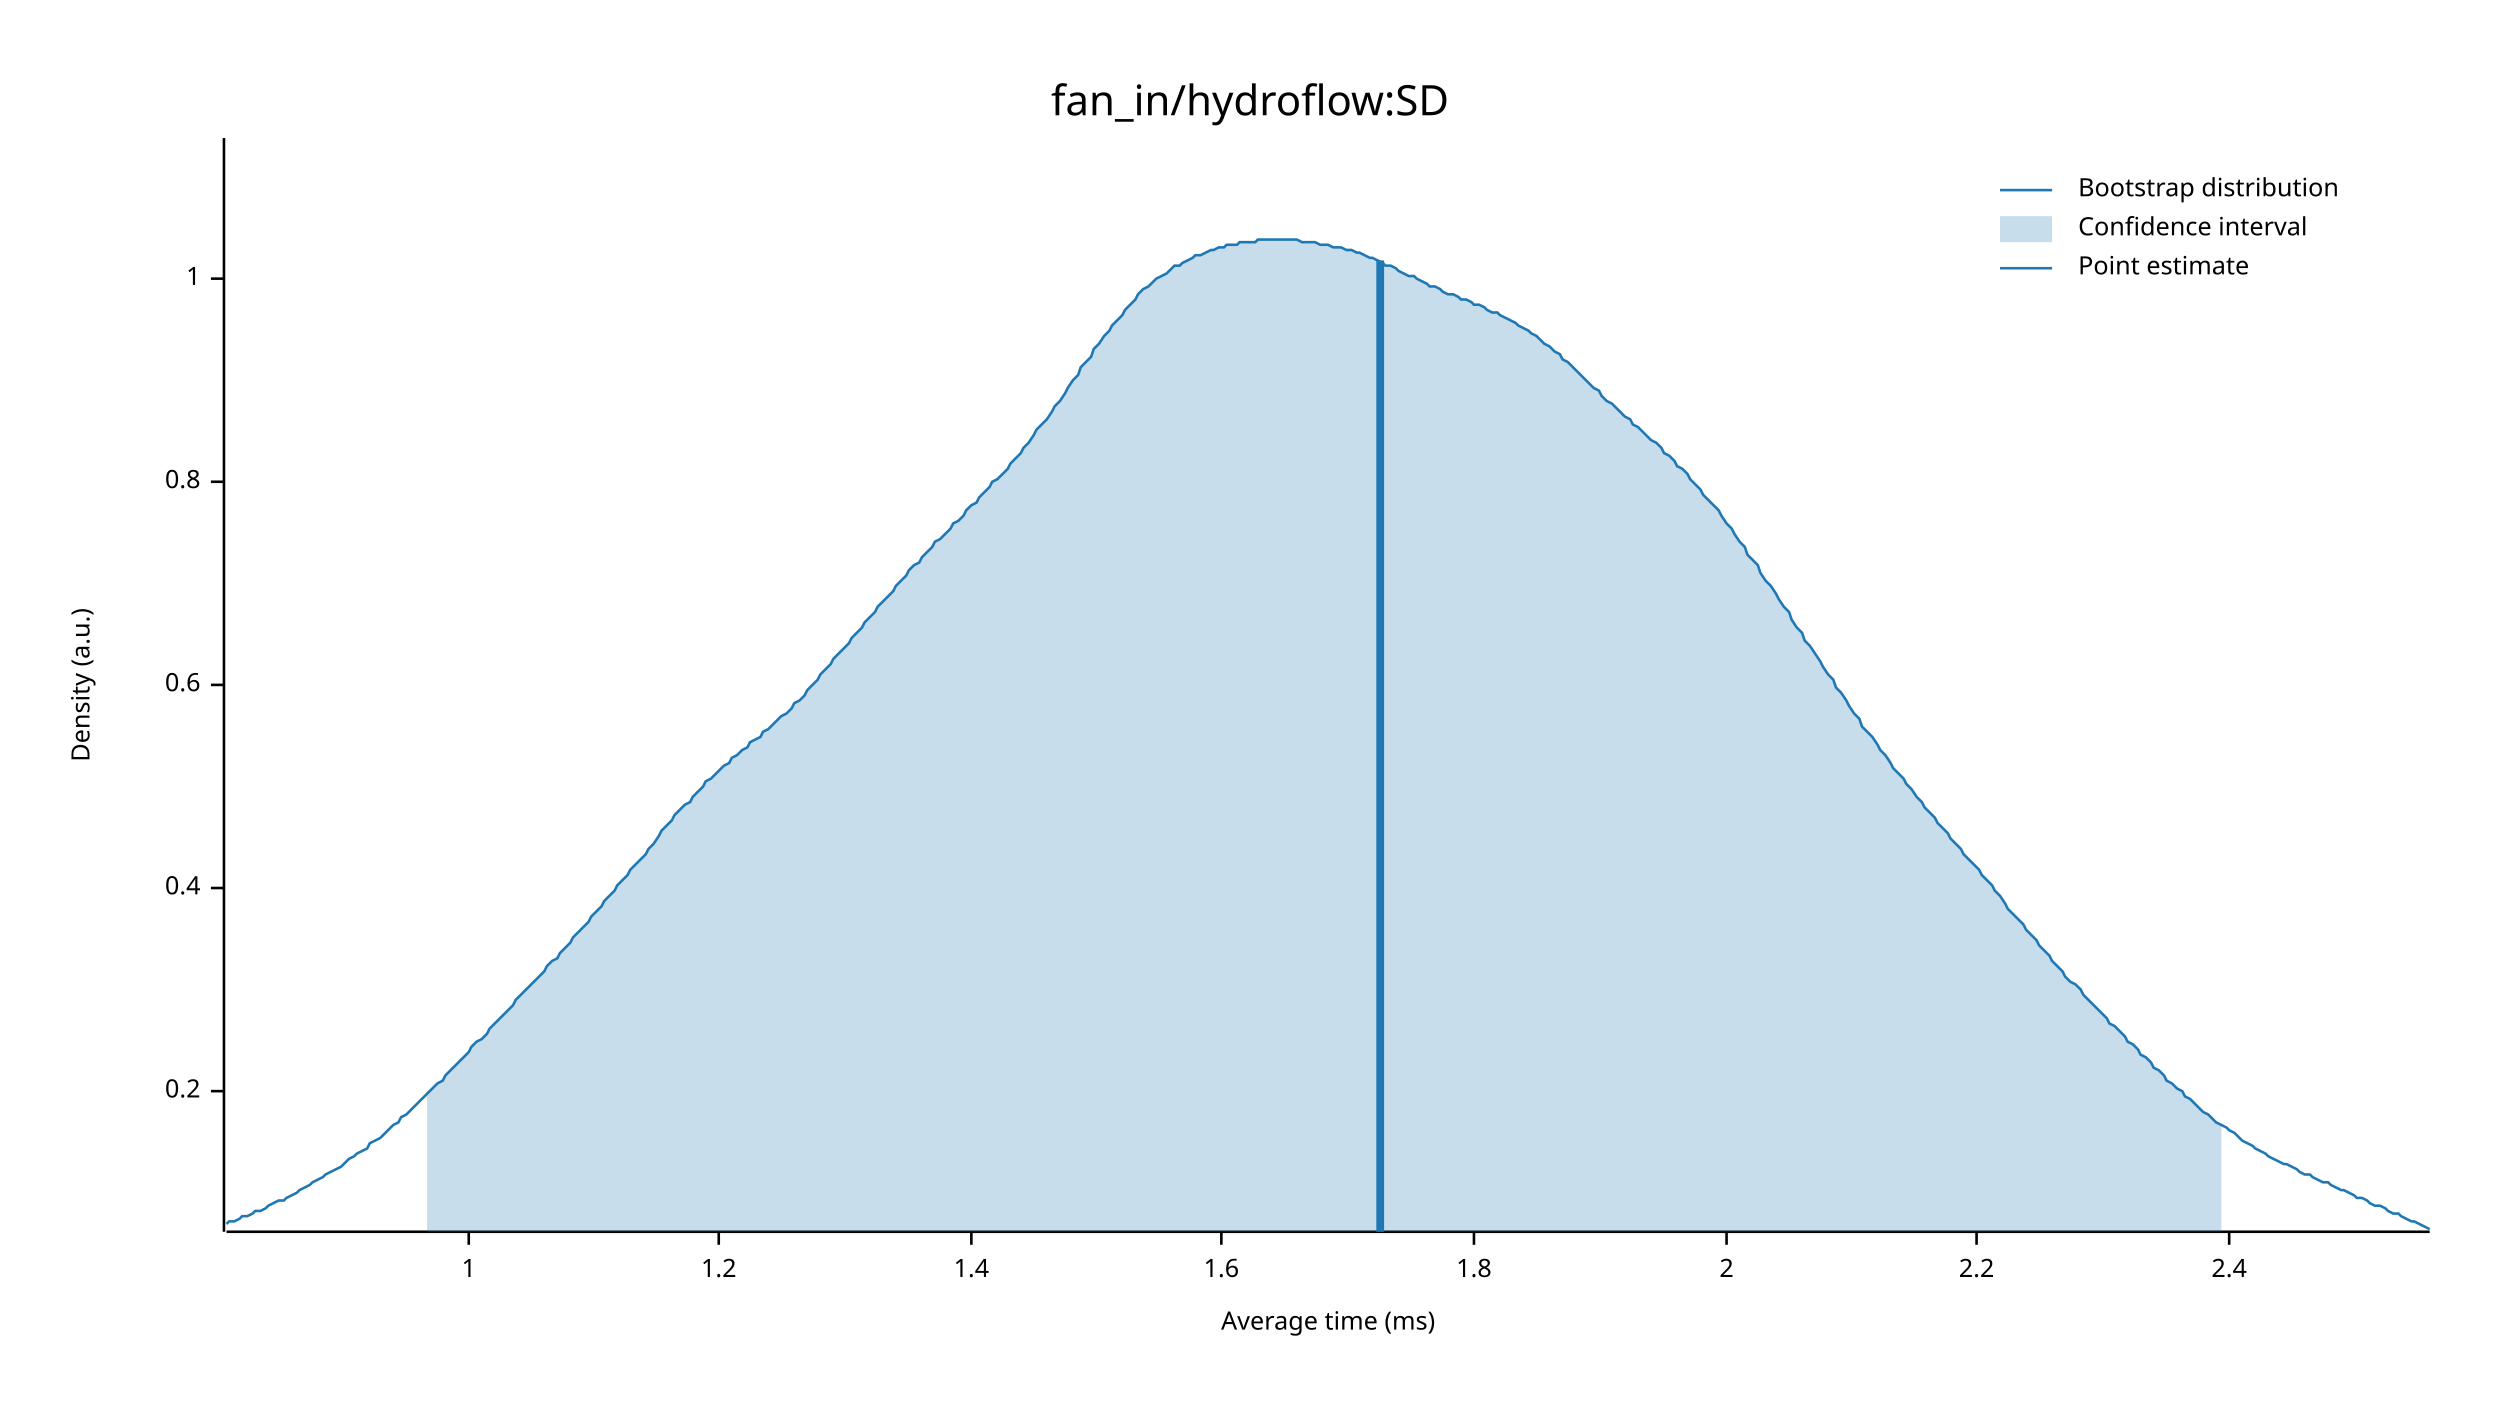
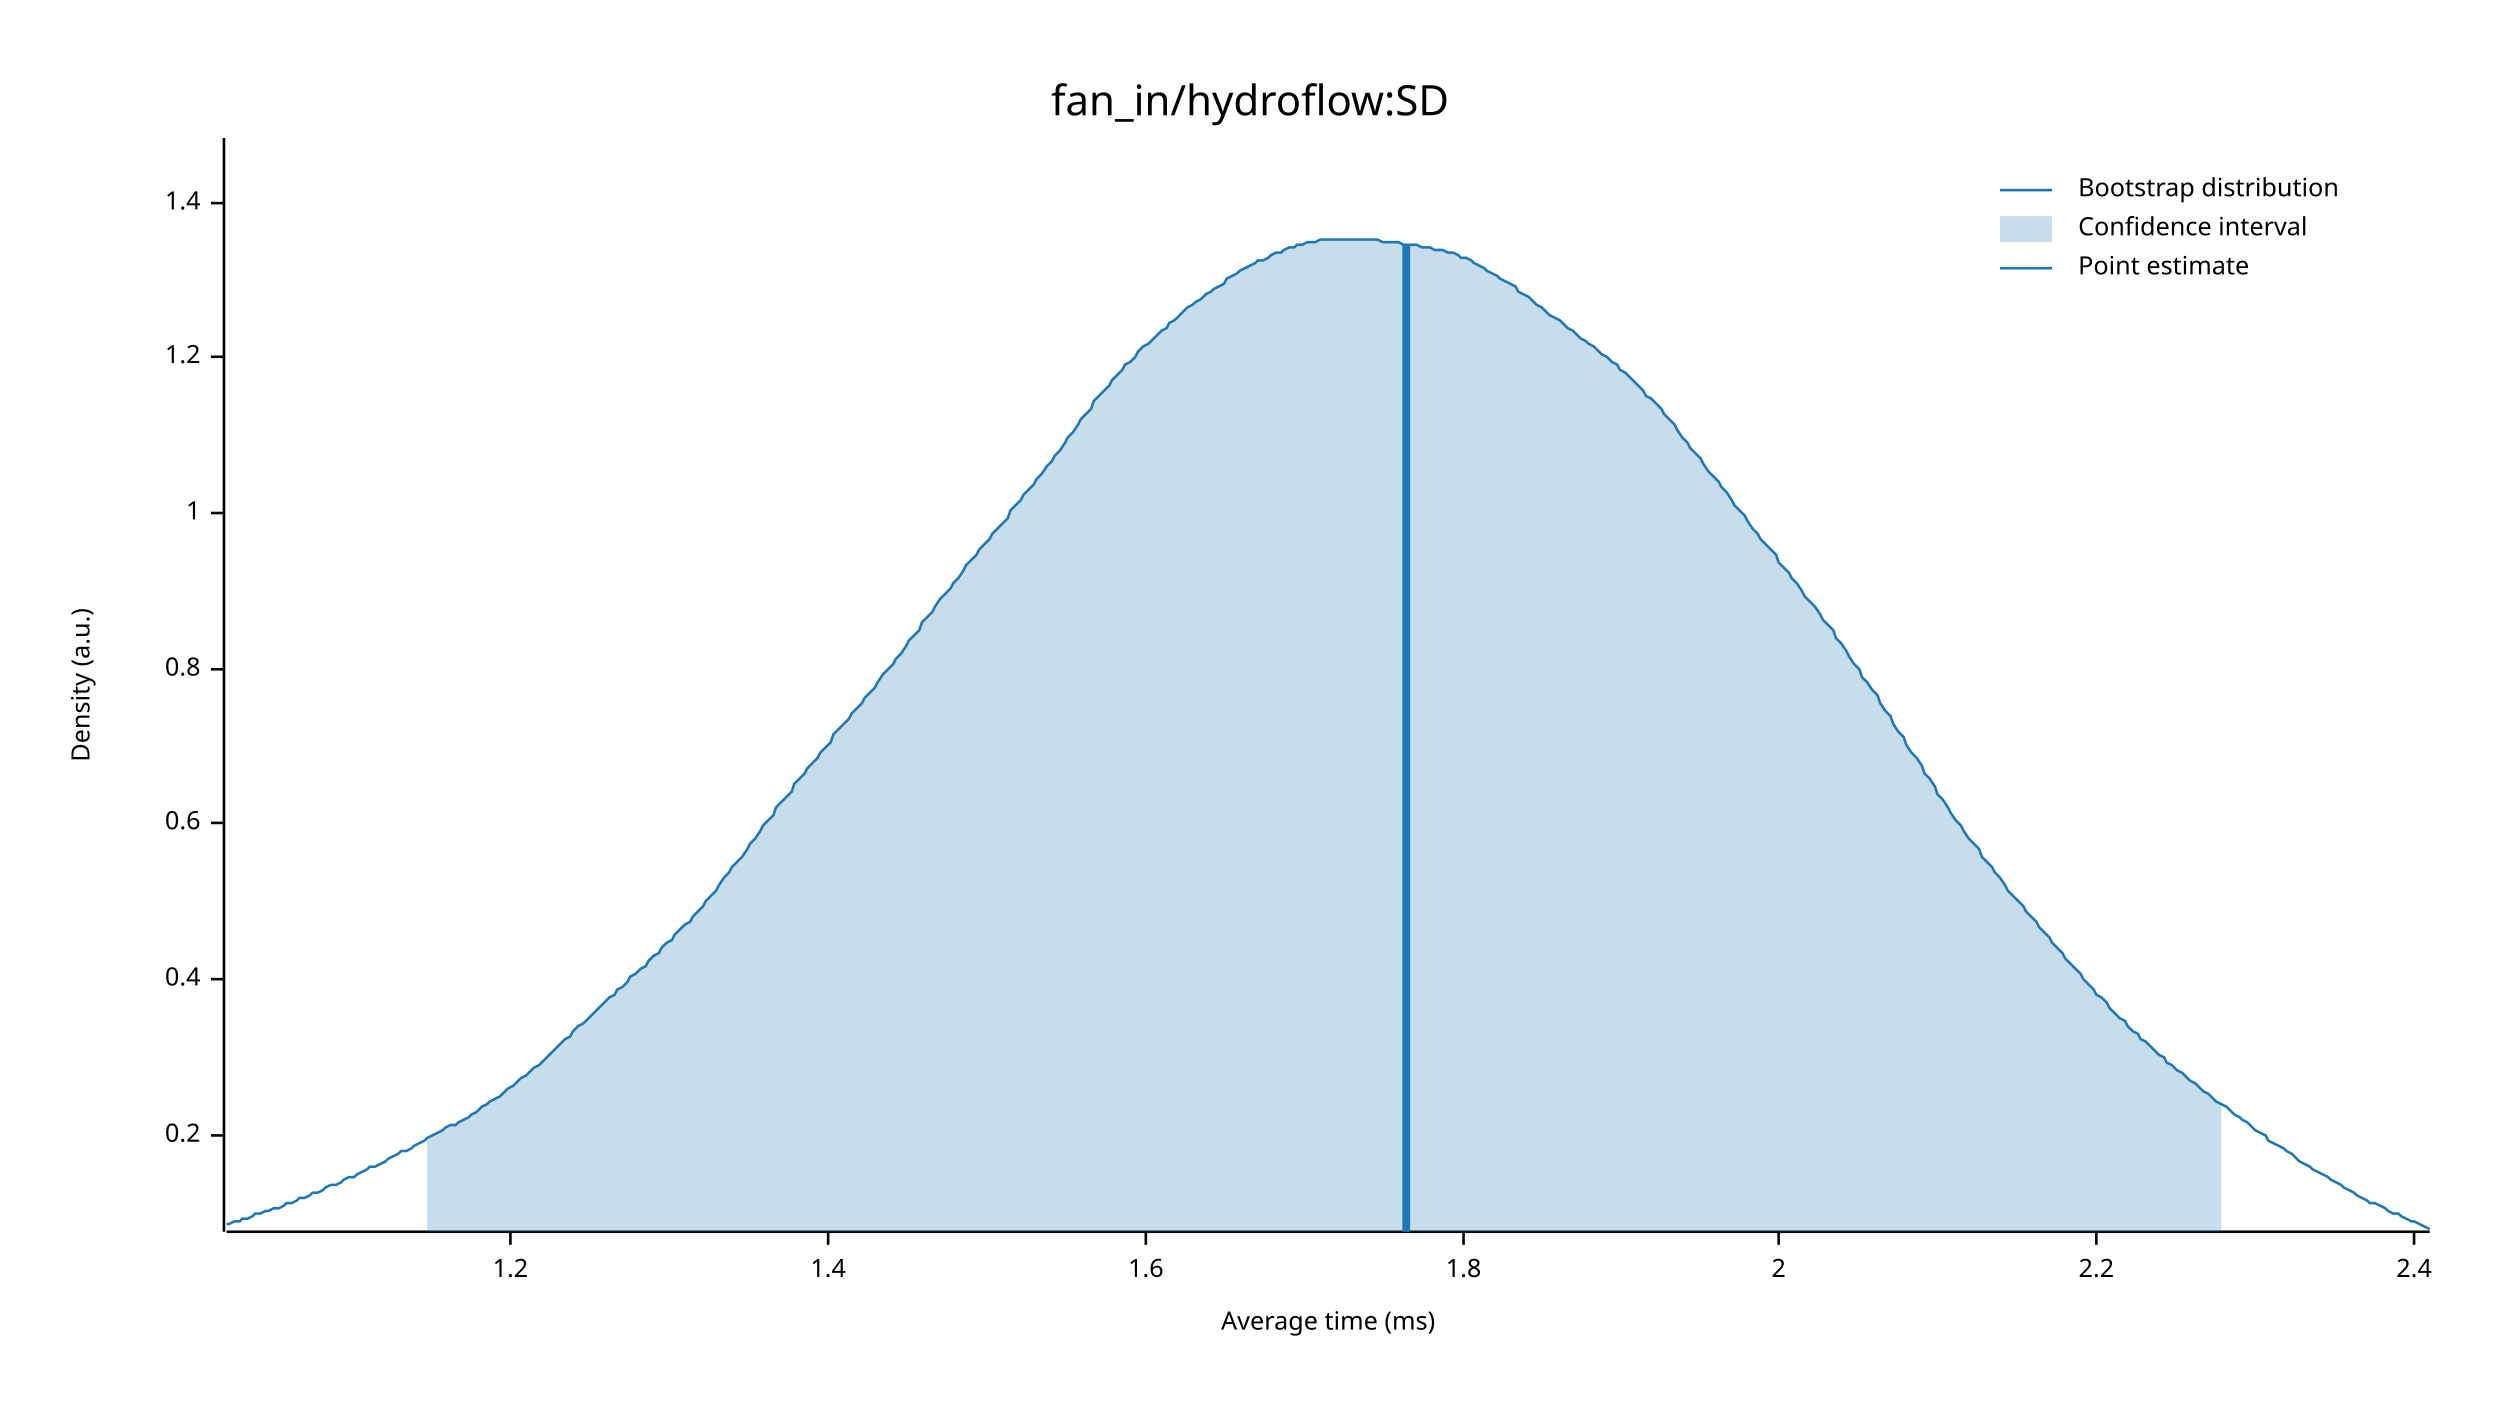
<svg xmlns="http://www.w3.org/2000/svg" width="960" height="540" viewBox="0 0 960 540">
  <text x="480" y="32" dy="0.76em" text-anchor="middle" font-family="sans-serif" font-size="16.129" opacity="1" fill="#000000">
fan_in/hydroflow:SD
</text>
  <text x="27" y="263" dy="0.76em" text-anchor="middle" font-family="sans-serif" font-size="9.677" opacity="1" fill="#000000" transform="rotate(270, 27, 263)">
Density (a.u.)
</text>
  <text x="510" y="513" dy="-0.5ex" text-anchor="middle" font-family="sans-serif" font-size="9.677" opacity="1" fill="#000000">
Average time (ms)
</text>
  <polyline fill="none" opacity="1" stroke="#000000" stroke-width="1" points="86,53 86,473 " />
-   <text x="77" y="419" dy="0.5ex" text-anchor="end" font-family="sans-serif" font-size="9.677" opacity="1" fill="#000000">
+   <text x="77" y="436" dy="0.5ex" text-anchor="end" font-family="sans-serif" font-size="9.677" opacity="1" fill="#000000">
0.2
</text>
-   <polyline fill="none" opacity="1" stroke="#000000" stroke-width="1" points="81,419 86,419 " />
-   <text x="77" y="341" dy="0.5ex" text-anchor="end" font-family="sans-serif" font-size="9.677" opacity="1" fill="#000000">
+   <polyline fill="none" opacity="1" stroke="#000000" stroke-width="1" points="81,436 86,436 " />
+   <text x="77" y="376" dy="0.5ex" text-anchor="end" font-family="sans-serif" font-size="9.677" opacity="1" fill="#000000">
0.4
</text>
-   <polyline fill="none" opacity="1" stroke="#000000" stroke-width="1" points="81,341 86,341 " />
-   <text x="77" y="263" dy="0.5ex" text-anchor="end" font-family="sans-serif" font-size="9.677" opacity="1" fill="#000000">
+   <polyline fill="none" opacity="1" stroke="#000000" stroke-width="1" points="81,376 86,376 " />
+   <text x="77" y="316" dy="0.5ex" text-anchor="end" font-family="sans-serif" font-size="9.677" opacity="1" fill="#000000">
0.6
</text>
-   <polyline fill="none" opacity="1" stroke="#000000" stroke-width="1" points="81,263 86,263 " />
-   <text x="77" y="185" dy="0.5ex" text-anchor="end" font-family="sans-serif" font-size="9.677" opacity="1" fill="#000000">
+   <polyline fill="none" opacity="1" stroke="#000000" stroke-width="1" points="81,316 86,316 " />
+   <text x="77" y="257" dy="0.5ex" text-anchor="end" font-family="sans-serif" font-size="9.677" opacity="1" fill="#000000">
0.8
</text>
-   <polyline fill="none" opacity="1" stroke="#000000" stroke-width="1" points="81,185 86,185 " />
-   <text x="77" y="107" dy="0.5ex" text-anchor="end" font-family="sans-serif" font-size="9.677" opacity="1" fill="#000000">
+   <polyline fill="none" opacity="1" stroke="#000000" stroke-width="1" points="81,257 86,257 " />
+   <text x="77" y="197" dy="0.5ex" text-anchor="end" font-family="sans-serif" font-size="9.677" opacity="1" fill="#000000">
1
</text>
-   <polyline fill="none" opacity="1" stroke="#000000" stroke-width="1" points="81,107 86,107 " />
-   <polyline fill="none" opacity="1" stroke="#000000" stroke-width="1" points="87,473 933,473 " />
-   <text x="180" y="483" dy="0.76em" text-anchor="middle" font-family="sans-serif" font-size="9.677" opacity="1" fill="#000000">
- 1
- </text>
-   <polyline fill="none" opacity="1" stroke="#000000" stroke-width="1" points="180,473 180,478 " />
-   <text x="276" y="483" dy="0.76em" text-anchor="middle" font-family="sans-serif" font-size="9.677" opacity="1" fill="#000000">
+   <polyline fill="none" opacity="1" stroke="#000000" stroke-width="1" points="81,197 86,197 " />
+   <text x="77" y="137" dy="0.5ex" text-anchor="end" font-family="sans-serif" font-size="9.677" opacity="1" fill="#000000">
1.2
</text>
-   <polyline fill="none" opacity="1" stroke="#000000" stroke-width="1" points="276,473 276,478 " />
-   <text x="373" y="483" dy="0.76em" text-anchor="middle" font-family="sans-serif" font-size="9.677" opacity="1" fill="#000000">
+   <polyline fill="none" opacity="1" stroke="#000000" stroke-width="1" points="81,137 86,137 " />
+   <text x="77" y="78" dy="0.5ex" text-anchor="end" font-family="sans-serif" font-size="9.677" opacity="1" fill="#000000">
1.4
</text>
-   <polyline fill="none" opacity="1" stroke="#000000" stroke-width="1" points="373,473 373,478 " />
-   <text x="469" y="483" dy="0.76em" text-anchor="middle" font-family="sans-serif" font-size="9.677" opacity="1" fill="#000000">
+   <polyline fill="none" opacity="1" stroke="#000000" stroke-width="1" points="81,78 86,78 " />
+   <polyline fill="none" opacity="1" stroke="#000000" stroke-width="1" points="87,473 933,473 " />
+   <text x="196" y="483" dy="0.76em" text-anchor="middle" font-family="sans-serif" font-size="9.677" opacity="1" fill="#000000">
+ 1.2
+ </text>
+   <polyline fill="none" opacity="1" stroke="#000000" stroke-width="1" points="196,473 196,478 " />
+   <text x="318" y="483" dy="0.76em" text-anchor="middle" font-family="sans-serif" font-size="9.677" opacity="1" fill="#000000">
+ 1.4
+ </text>
+   <polyline fill="none" opacity="1" stroke="#000000" stroke-width="1" points="318,473 318,478 " />
+   <text x="440" y="483" dy="0.76em" text-anchor="middle" font-family="sans-serif" font-size="9.677" opacity="1" fill="#000000">
1.6
</text>
-   <polyline fill="none" opacity="1" stroke="#000000" stroke-width="1" points="469,473 469,478 " />
-   <text x="566" y="483" dy="0.76em" text-anchor="middle" font-family="sans-serif" font-size="9.677" opacity="1" fill="#000000">
+   <polyline fill="none" opacity="1" stroke="#000000" stroke-width="1" points="440,473 440,478 " />
+   <text x="562" y="483" dy="0.76em" text-anchor="middle" font-family="sans-serif" font-size="9.677" opacity="1" fill="#000000">
1.8
</text>
-   <polyline fill="none" opacity="1" stroke="#000000" stroke-width="1" points="566,473 566,478 " />
-   <text x="663" y="483" dy="0.76em" text-anchor="middle" font-family="sans-serif" font-size="9.677" opacity="1" fill="#000000">
+   <polyline fill="none" opacity="1" stroke="#000000" stroke-width="1" points="562,473 562,478 " />
+   <text x="683" y="483" dy="0.76em" text-anchor="middle" font-family="sans-serif" font-size="9.677" opacity="1" fill="#000000">
2
</text>
-   <polyline fill="none" opacity="1" stroke="#000000" stroke-width="1" points="663,473 663,478 " />
-   <text x="759" y="483" dy="0.76em" text-anchor="middle" font-family="sans-serif" font-size="9.677" opacity="1" fill="#000000">
+   <polyline fill="none" opacity="1" stroke="#000000" stroke-width="1" points="683,473 683,478 " />
+   <text x="805" y="483" dy="0.76em" text-anchor="middle" font-family="sans-serif" font-size="9.677" opacity="1" fill="#000000">
2.2
</text>
-   <polyline fill="none" opacity="1" stroke="#000000" stroke-width="1" points="759,473 759,478 " />
-   <text x="856" y="483" dy="0.76em" text-anchor="middle" font-family="sans-serif" font-size="9.677" opacity="1" fill="#000000">
+   <polyline fill="none" opacity="1" stroke="#000000" stroke-width="1" points="805,473 805,478 " />
+   <text x="927" y="483" dy="0.76em" text-anchor="middle" font-family="sans-serif" font-size="9.677" opacity="1" fill="#000000">
2.4
</text>
-   <polyline fill="none" opacity="1" stroke="#000000" stroke-width="1" points="856,473 856,478 " />
-   <polyline fill="none" opacity="1" stroke="#1F78B4" stroke-width="1" points="87,470 88,469 90,469 92,468 93,467 95,467 97,466 98,465 100,465 102,464 103,463 105,462 107,461 109,461 110,460 112,459 114,458 115,457 117,456 119,455 120,454 122,453 124,452 125,451 127,450 129,449 131,448 132,447 134,445 136,444 137,443 139,442 141,441 142,439 144,438 146,437 148,435 149,434 151,432 153,431 154,429 156,428 158,426 159,425 161,423 163,421 164,420 166,418 168,416 170,415 171,413 173,411 175,409 176,408 178,406 180,404 181,402 183,400 185,399 187,397 188,395 190,393 192,391 193,390 195,388 197,386 198,384 200,382 202,380 203,379 205,377 207,375 209,373 210,371 212,369 214,368 215,366 217,364 219,362 220,360 222,358 224,356 226,354 227,352 229,350 231,348 232,346 234,344 236,342 237,340 239,338 241,336 242,334 244,332 246,330 248,328 249,326 251,324 253,321 254,319 256,317 258,315 259,313 261,311 263,309 265,308 266,306 268,304 270,302 271,300 273,299 275,297 276,296 278,294 280,293 281,291 283,290 285,288 287,287 288,285 290,284 292,283 293,281 295,280 297,278 298,277 300,275 302,274 304,272 305,270 307,269 309,267 310,265 312,263 314,261 315,259 317,257 319,255 320,253 322,251 324,249 326,247 327,245 329,243 331,241 332,239 334,237 336,235 337,233 339,231 341,229 343,227 344,225 346,223 348,221 349,219 351,217 353,216 354,214 356,212 358,210 359,208 361,207 363,205 365,203 366,201 368,200 370,198 371,196 373,194 375,193 376,191 378,189 380,187 381,185 383,184 385,182 387,180 388,178 390,176 392,174 393,172 395,170 397,167 398,165 400,163 402,161 404,158 405,156 407,154 409,151 410,149 412,146 414,144 415,141 417,139 419,137 420,134 422,132 424,129 426,127 427,125 429,123 431,121 432,119 434,117 436,115 437,113 439,111 441,110 443,108 444,107 446,106 448,105 449,104 451,102 453,102 454,101 456,100 458,99 459,98 461,98 463,97 465,96 466,96 468,95 470,95 471,94 473,94 475,94 476,93 478,93 480,93 482,93 483,92 485,92 487,92 488,92 490,92 492,92 493,92 495,92 497,92 498,92 500,93 502,93 504,93 505,93 507,94 509,94 510,94 512,95 514,95 515,95 517,96 519,96 521,97 522,97 524,98 526,99 527,99 529,100 531,101 532,102 534,102 536,103 537,104 539,105 541,106 543,106 544,107 546,108 548,109 549,110 551,110 553,111 554,112 556,113 558,113 560,114 561,115 563,115 565,116 566,117 568,117 570,118 571,119 573,120 575,120 576,121 578,122 580,123 582,124 583,125 585,126 587,127 588,128 590,129 592,131 593,132 595,133 597,135 599,136 600,138 602,139 604,141 605,142 607,144 609,146 610,147 612,149 614,150 615,152 617,154 619,155 621,157 622,158 624,160 626,161 627,163 629,164 631,166 632,167 634,169 636,170 638,172 639,174 641,175 643,177 644,179 646,180 648,182 649,184 651,186 653,188 654,190 656,192 658,194 660,196 661,198 663,201 665,203 666,205 668,208 670,210 671,213 673,215 675,217 676,220 678,223 680,225 682,228 683,230 685,233 687,235 688,238 690,241 692,243 693,246 695,248 697,251 699,254 700,256 702,259 704,261 705,264 707,266 709,269 710,271 712,274 714,276 715,279 717,281 719,283 721,286 722,288 724,290 726,293 727,295 729,297 731,299 732,301 734,303 736,306 738,308 739,310 741,312 743,314 744,316 746,318 748,320 749,322 751,324 753,326 754,328 756,330 758,332 760,334 761,336 763,338 765,340 766,342 768,344 770,347 771,349 773,351 775,353 777,355 778,357 780,359 782,361 783,363 785,365 787,367 788,369 790,371 792,373 793,375 795,377 797,378 799,380 800,382 802,384 804,386 805,387 807,389 809,391 810,393 812,394 814,396 816,398 817,400 819,401 821,403 822,405 824,406 826,408 827,410 829,411 831,413 832,415 834,416 836,418 838,419 839,421 841,422 843,424 844,425 846,427 848,428 849,429 851,431 853,432 855,433 856,434 858,435 860,437 861,438 863,439 865,440 866,441 868,442 870,443 871,444 873,445 875,446 877,447 878,447 880,448 882,449 883,450 885,451 887,451 888,452 890,453 892,454 894,454 895,455 897,456 899,457 900,457 902,458 904,459 905,460 907,460 909,461 910,462 912,463 914,463 916,464 917,465 919,466 921,466 922,467 924,468 926,469 927,469 929,470 931,471 933,472 " />
-   <polygon opacity="0.25" fill="#1F78B4" points="164,420 166,418 168,416 170,415 171,413 173,411 175,409 176,408 178,406 180,404 181,402 183,400 185,399 187,397 188,395 190,393 192,391 193,390 195,388 197,386 198,384 200,382 202,380 203,379 205,377 207,375 209,373 210,371 212,369 214,368 215,366 217,364 219,362 220,360 222,358 224,356 226,354 227,352 229,350 231,348 232,346 234,344 236,342 237,340 239,338 241,336 242,334 244,332 246,330 248,328 249,326 251,324 253,321 254,319 256,317 258,315 259,313 261,311 263,309 265,308 266,306 268,304 270,302 271,300 273,299 275,297 276,296 278,294 280,293 281,291 283,290 285,288 287,287 288,285 290,284 292,283 293,281 295,280 297,278 298,277 300,275 302,274 304,272 305,270 307,269 309,267 310,265 312,263 314,261 315,259 317,257 319,255 320,253 322,251 324,249 326,247 327,245 329,243 331,241 332,239 334,237 336,235 337,233 339,231 341,229 343,227 344,225 346,223 348,221 349,219 351,217 353,216 354,214 356,212 358,210 359,208 361,207 363,205 365,203 366,201 368,200 370,198 371,196 373,194 375,193 376,191 378,189 380,187 381,185 383,184 385,182 387,180 388,178 390,176 392,174 393,172 395,170 397,167 398,165 400,163 402,161 404,158 405,156 407,154 409,151 410,149 412,146 414,144 415,141 417,139 419,137 420,134 422,132 424,129 426,127 427,125 429,123 431,121 432,119 434,117 436,115 437,113 439,111 441,110 443,108 444,107 446,106 448,105 449,104 451,102 453,102 454,101 456,100 458,99 459,98 461,98 463,97 465,96 466,96 468,95 470,95 471,94 473,94 475,94 476,93 478,93 480,93 482,93 483,92 485,92 487,92 488,92 490,92 492,92 493,92 495,92 497,92 498,92 500,93 502,93 504,93 505,93 507,94 509,94 510,94 512,95 514,95 515,95 517,96 519,96 521,97 522,97 524,98 526,99 527,99 529,100 531,101 532,102 534,102 536,103 537,104 539,105 541,106 543,106 544,107 546,108 548,109 549,110 551,110 553,111 554,112 556,113 558,113 560,114 561,115 563,115 565,116 566,117 568,117 570,118 571,119 573,120 575,120 576,121 578,122 580,123 582,124 583,125 585,126 587,127 588,128 590,129 592,131 593,132 595,133 597,135 599,136 600,138 602,139 604,141 605,142 607,144 609,146 610,147 612,149 614,150 615,152 617,154 619,155 621,157 622,158 624,160 626,161 627,163 629,164 631,166 632,167 634,169 636,170 638,172 639,174 641,175 643,177 644,179 646,180 648,182 649,184 651,186 653,188 654,190 656,192 658,194 660,196 661,198 663,201 665,203 666,205 668,208 670,210 671,213 673,215 675,217 676,220 678,223 680,225 682,228 683,230 685,233 687,235 688,238 690,241 692,243 693,246 695,248 697,251 699,254 700,256 702,259 704,261 705,264 707,266 709,269 710,271 712,274 714,276 715,279 717,281 719,283 721,286 722,288 724,290 726,293 727,295 729,297 731,299 732,301 734,303 736,306 738,308 739,310 741,312 743,314 744,316 746,318 748,320 749,322 751,324 753,326 754,328 756,330 758,332 760,334 761,336 763,338 765,340 766,342 768,344 770,347 771,349 773,351 775,353 777,355 778,357 780,359 782,361 783,363 785,365 787,367 788,369 790,371 792,373 793,375 795,377 797,378 799,380 800,382 802,384 804,386 805,387 807,389 809,391 810,393 812,394 814,396 816,398 817,400 819,401 821,403 822,405 824,406 826,408 827,410 829,411 831,413 832,415 834,416 836,418 838,419 839,421 841,422 843,424 844,425 846,427 848,428 849,429 851,431 853,432 853,473 164,473 " />
-   <polyline fill="none" opacity="1" stroke="#1F78B4" stroke-width="3" points="530,473 530,100 " />
+   <polyline fill="none" opacity="1" stroke="#000000" stroke-width="1" points="927,473 927,478 " />
+   <polyline fill="none" opacity="1" stroke="#1F78B4" stroke-width="1" points="87,470 88,470 90,469 92,469 93,468 95,468 97,467 98,466 100,466 102,465 103,465 105,464 107,464 109,463 110,462 112,462 114,461 115,460 117,460 119,459 120,458 122,458 124,457 125,456 127,455 129,455 131,454 132,453 134,452 136,452 137,451 139,450 141,449 142,448 144,448 146,447 148,446 149,445 151,444 153,443 154,442 156,442 158,441 159,440 161,439 163,438 164,437 166,436 168,435 170,434 171,433 173,432 175,432 176,431 178,430 180,429 181,428 183,427 185,425 187,424 188,423 190,422 192,421 193,420 195,418 197,417 198,416 200,414 202,413 203,412 205,410 207,409 209,407 210,406 212,404 214,402 215,401 217,399 219,398 220,396 222,394 224,393 226,391 227,390 229,388 231,386 232,385 234,383 236,382 237,380 239,379 241,377 242,375 244,374 246,372 248,371 249,369 251,367 253,366 254,364 256,362 258,361 259,359 261,357 263,355 265,354 266,352 268,350 270,348 271,346 273,344 275,342 276,340 278,337 280,335 281,333 283,331 285,329 287,326 288,324 290,322 292,319 293,317 295,315 297,313 298,310 300,308 302,306 304,304 305,301 307,299 309,297 310,295 312,293 314,291 315,289 317,287 319,285 320,282 322,280 324,278 326,276 327,274 329,272 331,270 332,268 334,266 336,264 337,262 339,259 341,257 343,255 344,253 346,251 348,248 349,246 351,244 353,242 354,239 356,237 358,235 359,233 361,230 363,228 365,226 366,224 368,222 370,219 371,217 373,215 375,213 376,211 378,209 380,207 381,205 383,203 385,201 387,199 388,196 390,194 392,192 393,190 395,188 397,186 398,184 400,182 402,179 404,177 405,175 407,173 409,170 410,168 412,166 414,163 415,161 417,159 419,157 420,154 422,152 424,150 426,148 427,146 429,144 431,142 432,140 434,139 436,137 437,135 439,133 441,132 443,130 444,129 446,127 448,126 449,124 451,123 453,121 454,120 456,118 458,117 459,116 461,115 463,113 465,112 466,111 468,110 470,109 471,107 473,106 475,105 476,104 478,103 480,102 482,101 483,100 485,100 487,99 488,98 490,97 492,97 493,96 495,95 497,95 498,94 500,94 502,93 504,93 505,93 507,92 509,92 510,92 512,92 514,92 515,92 517,92 519,92 521,92 522,92 524,92 526,92 527,92 529,92 531,93 532,93 534,93 536,93 537,93 539,94 541,94 543,94 544,94 546,95 548,95 549,95 551,96 553,96 554,96 556,97 558,97 560,98 561,99 563,99 565,100 566,101 568,102 570,103 571,104 573,105 575,106 576,107 578,108 580,109 582,110 583,112 585,113 587,114 588,115 590,117 592,118 593,119 595,121 597,122 599,123 600,124 602,126 604,127 605,128 607,130 609,131 610,132 612,133 614,135 615,136 617,137 619,139 621,140 622,142 624,143 626,145 627,146 629,148 631,150 632,152 634,153 636,155 638,157 639,159 641,161 643,163 644,165 646,168 648,170 649,172 651,174 653,176 654,178 656,181 658,183 660,185 661,187 663,189 665,192 666,194 668,196 670,198 671,200 673,203 675,205 676,207 678,209 680,211 682,213 683,216 685,218 687,220 688,222 690,224 692,227 693,229 695,231 697,233 699,236 700,238 702,240 704,242 705,245 707,247 709,250 710,252 712,255 714,257 715,260 717,262 719,265 721,267 722,270 724,273 726,275 727,278 729,281 731,283 732,286 734,289 736,291 738,294 739,297 741,299 743,302 744,305 746,307 748,310 749,312 751,315 753,317 754,319 756,322 758,324 760,326 761,329 763,331 765,333 766,335 768,337 770,340 771,342 773,344 775,346 777,348 778,350 780,352 782,354 783,356 785,358 787,360 788,362 790,364 792,366 793,368 795,370 797,372 799,374 800,376 802,378 804,380 805,382 807,383 809,385 810,387 812,389 814,391 816,392 817,394 819,396 821,397 822,399 824,400 826,402 827,403 829,405 831,406 832,408 834,409 836,411 838,412 839,413 841,415 843,416 844,417 846,419 848,420 849,421 851,423 853,424 855,425 856,426 858,428 860,429 861,430 863,431 865,433 866,434 868,435 870,436 871,438 873,439 875,440 877,441 878,442 880,443 882,445 883,446 885,447 887,448 888,449 890,450 892,451 894,452 895,453 897,454 899,455 900,456 902,457 904,458 905,459 907,460 909,461 910,462 912,462 914,463 916,464 917,465 919,466 921,466 922,467 924,468 926,469 927,469 929,470 931,471 933,472 " />
+   <polygon opacity="0.25" fill="#1F78B4" points="164,437 166,436 168,435 170,434 171,433 173,432 175,432 176,431 178,430 180,429 181,428 183,427 185,425 187,424 188,423 190,422 192,421 193,420 195,418 197,417 198,416 200,414 202,413 203,412 205,410 207,409 209,407 210,406 212,404 214,402 215,401 217,399 219,398 220,396 222,394 224,393 226,391 227,390 229,388 231,386 232,385 234,383 236,382 237,380 239,379 241,377 242,375 244,374 246,372 248,371 249,369 251,367 253,366 254,364 256,362 258,361 259,359 261,357 263,355 265,354 266,352 268,350 270,348 271,346 273,344 275,342 276,340 278,337 280,335 281,333 283,331 285,329 287,326 288,324 290,322 292,319 293,317 295,315 297,313 298,310 300,308 302,306 304,304 305,301 307,299 309,297 310,295 312,293 314,291 315,289 317,287 319,285 320,282 322,280 324,278 326,276 327,274 329,272 331,270 332,268 334,266 336,264 337,262 339,259 341,257 343,255 344,253 346,251 348,248 349,246 351,244 353,242 354,239 356,237 358,235 359,233 361,230 363,228 365,226 366,224 368,222 370,219 371,217 373,215 375,213 376,211 378,209 380,207 381,205 383,203 385,201 387,199 388,196 390,194 392,192 393,190 395,188 397,186 398,184 400,182 402,179 404,177 405,175 407,173 409,170 410,168 412,166 414,163 415,161 417,159 419,157 420,154 422,152 424,150 426,148 427,146 429,144 431,142 432,140 434,139 436,137 437,135 439,133 441,132 443,130 444,129 446,127 448,126 449,124 451,123 453,121 454,120 456,118 458,117 459,116 461,115 463,113 465,112 466,111 468,110 470,109 471,107 473,106 475,105 476,104 478,103 480,102 482,101 483,100 485,100 487,99 488,98 490,97 492,97 493,96 495,95 497,95 498,94 500,94 502,93 504,93 505,93 507,92 509,92 510,92 512,92 514,92 515,92 517,92 519,92 521,92 522,92 524,92 526,92 527,92 529,92 531,93 532,93 534,93 536,93 537,93 539,94 541,94 543,94 544,94 546,95 548,95 549,95 551,96 553,96 554,96 556,97 558,97 560,98 561,99 563,99 565,100 566,101 568,102 570,103 571,104 573,105 575,106 576,107 578,108 580,109 582,110 583,112 585,113 587,114 588,115 590,117 592,118 593,119 595,121 597,122 599,123 600,124 602,126 604,127 605,128 607,130 609,131 610,132 612,133 614,135 615,136 617,137 619,139 621,140 622,142 624,143 626,145 627,146 629,148 631,150 632,152 634,153 636,155 638,157 639,159 641,161 643,163 644,165 646,168 648,170 649,172 651,174 653,176 654,178 656,181 658,183 660,185 661,187 663,189 665,192 666,194 668,196 670,198 671,200 673,203 675,205 676,207 678,209 680,211 682,213 683,216 685,218 687,220 688,222 690,224 692,227 693,229 695,231 697,233 699,236 700,238 702,240 704,242 705,245 707,247 709,250 710,252 712,255 714,257 715,260 717,262 719,265 721,267 722,270 724,273 726,275 727,278 729,281 731,283 732,286 734,289 736,291 738,294 739,297 741,299 743,302 744,305 746,307 748,310 749,312 751,315 753,317 754,319 756,322 758,324 760,326 761,329 763,331 765,333 766,335 768,337 770,340 771,342 773,344 775,346 777,348 778,350 780,352 782,354 783,356 785,358 787,360 788,362 790,364 792,366 793,368 795,370 797,372 799,374 800,376 802,378 804,380 805,382 807,383 809,385 810,387 812,389 814,391 816,392 817,394 819,396 821,397 822,399 824,400 826,402 827,403 829,405 831,406 832,408 834,409 836,411 838,412 839,413 841,415 843,416 844,417 846,419 848,420 849,421 851,423 853,424 853,473 164,473 " />
+   <polyline fill="none" opacity="1" stroke="#1F78B4" stroke-width="3" points="540,473 540,94 " />
  <text x="798" y="68" dy="0.76em" text-anchor="start" font-family="sans-serif" font-size="9.677" opacity="1" fill="#000000">
Bootstrap distribution
</text>
  <text x="798" y="83" dy="0.76em" text-anchor="start" font-family="sans-serif" font-size="9.677" opacity="1" fill="#000000">
Confidence interval
</text>
  <text x="798" y="98" dy="0.76em" text-anchor="start" font-family="sans-serif" font-size="9.677" opacity="1" fill="#000000">
Point estimate
</text>
  <polyline fill="none" opacity="1" stroke="#1F78B4" stroke-width="1" points="768,73 788,73 " />
  <rect x="768" y="83" width="20" height="10" opacity="0.25" fill="#1F78B4" stroke="none" />
  <polyline fill="none" opacity="1" stroke="#1F78B4" stroke-width="1" points="768,103 788,103 " />
</svg>
